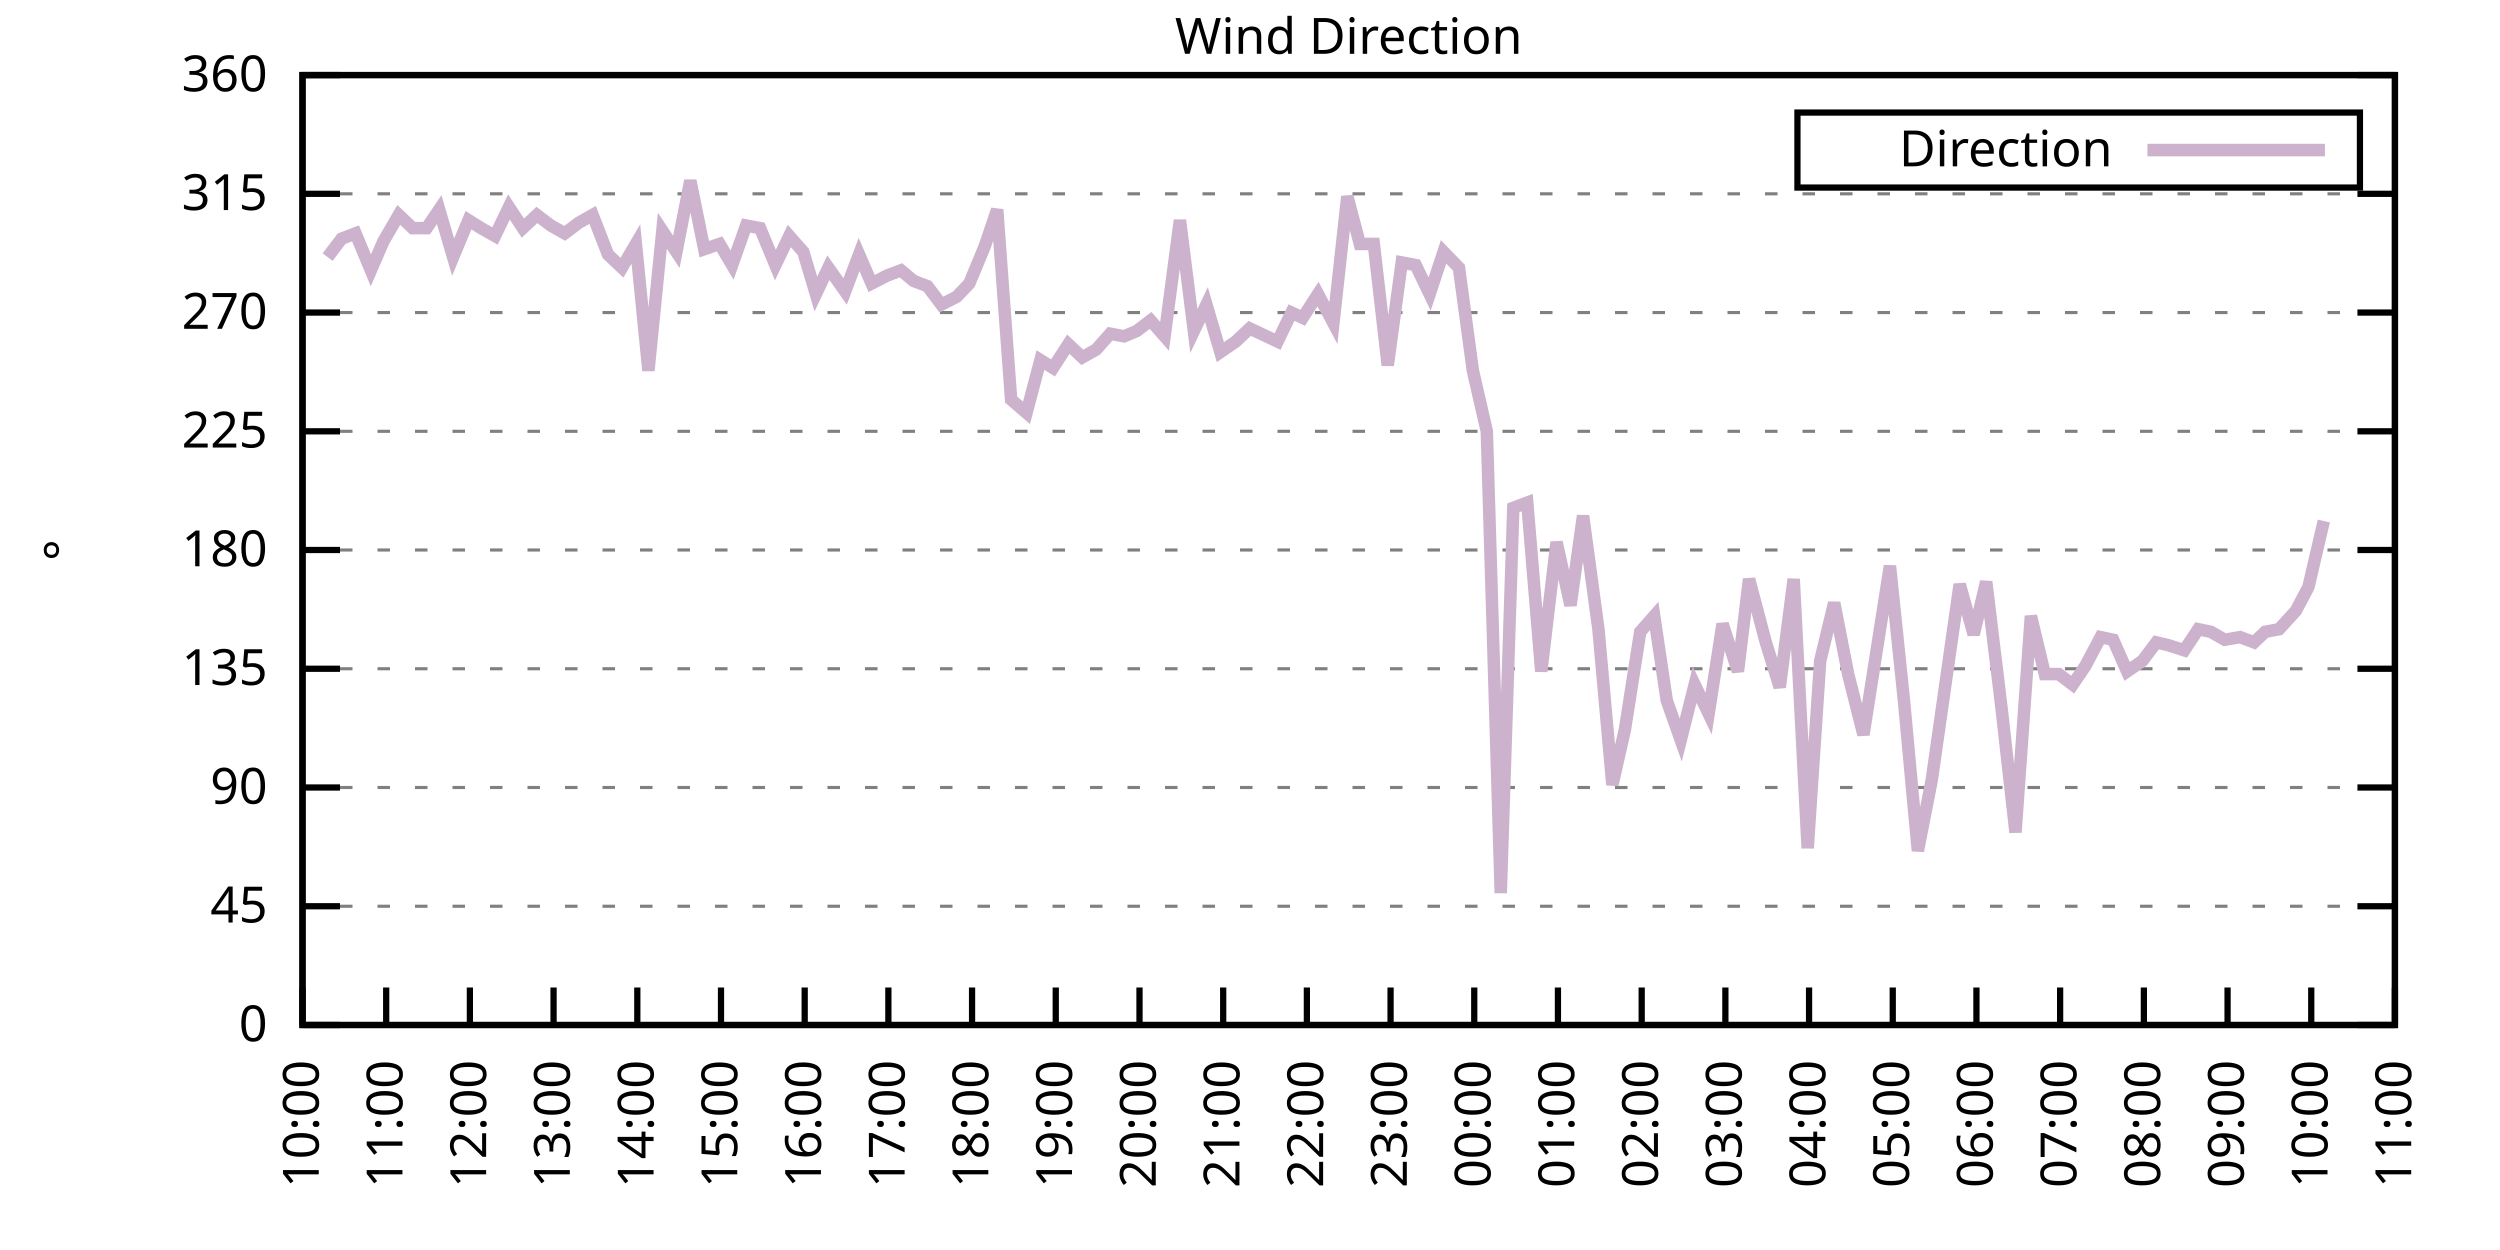
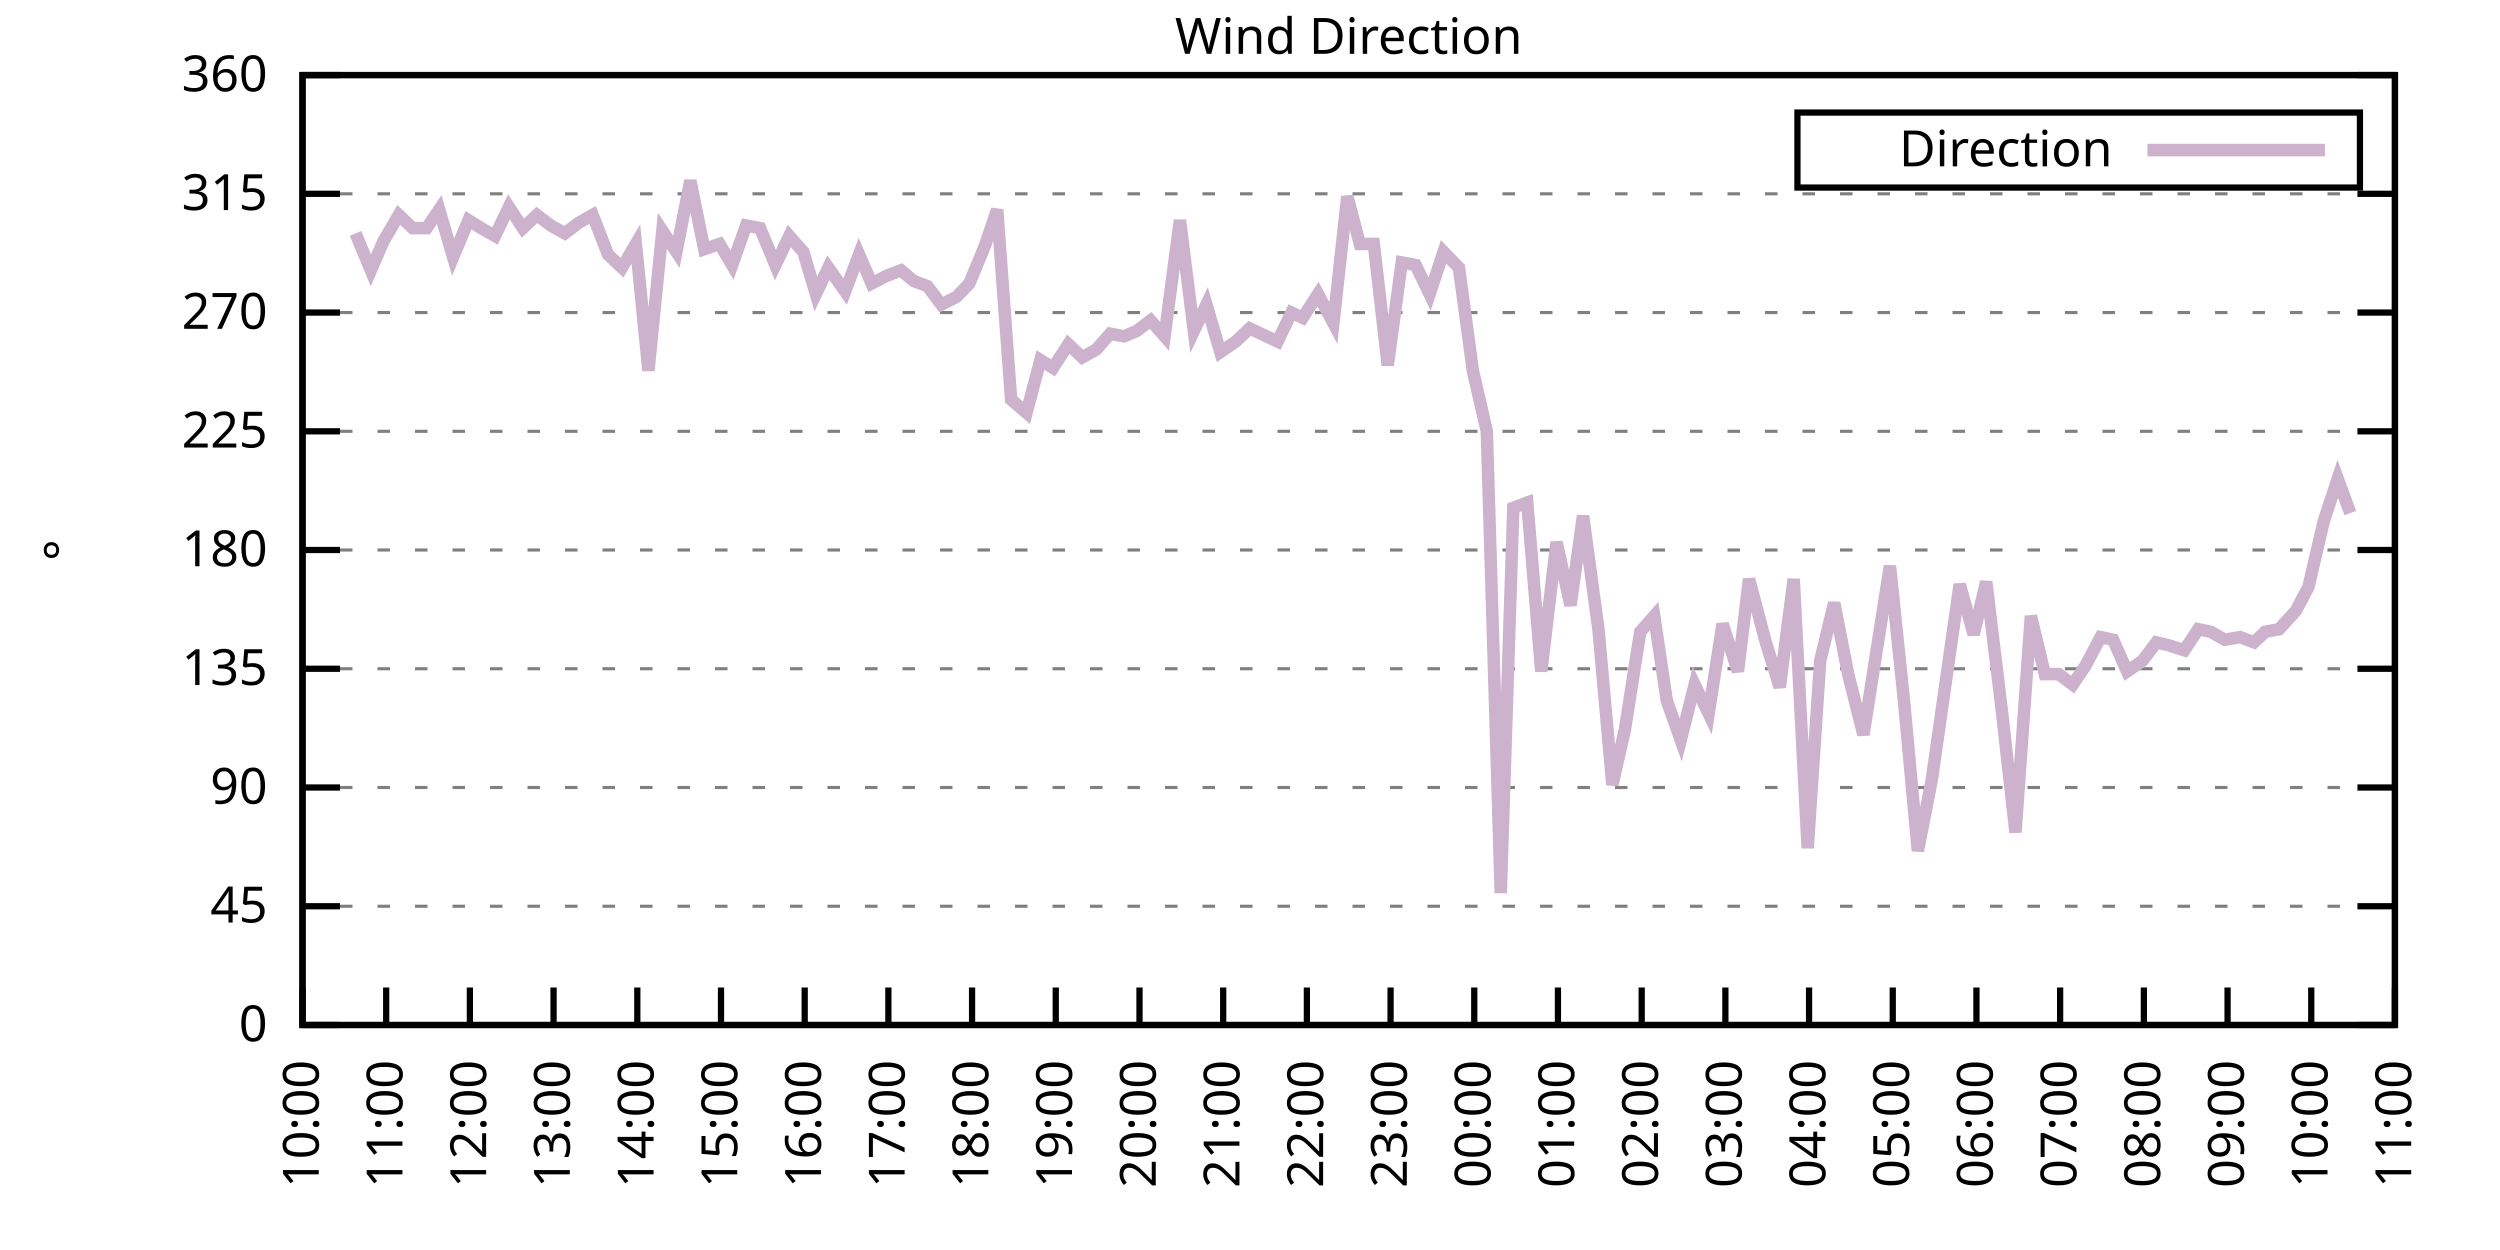
<svg xmlns="http://www.w3.org/2000/svg" xmlns:xlink="http://www.w3.org/1999/xlink" width="400" height="200" viewBox="0 0 400 200">
  <g id="gnuplot_canvas">
    <rect x="0" y="0" width="400" height="200" fill="none" />
    <defs>
      <circle id="gpDot" r="0.5" stroke-width="0.5" stroke="currentColor" />
      <path id="gpPt0" stroke-width="0.333" stroke="currentColor" d="M-1,0 h2 M0,-1 v2" />
      <path id="gpPt1" stroke-width="0.333" stroke="currentColor" d="M-1,-1 L1,1 M1,-1 L-1,1" />
      <path id="gpPt2" stroke-width="0.333" stroke="currentColor" d="M-1,0 L1,0 M0,-1 L0,1 M-1,-1 L1,1 M-1,1 L1,-1" />
      <rect id="gpPt3" stroke-width="0.333" stroke="currentColor" x="-1" y="-1" width="2" height="2" />
      <rect id="gpPt4" stroke-width="0.333" stroke="currentColor" fill="currentColor" x="-1" y="-1" width="2" height="2" />
      <circle id="gpPt5" stroke-width="0.333" stroke="currentColor" cx="0" cy="0" r="1" />
      <use xlink:href="#gpPt5" id="gpPt6" fill="currentColor" stroke="none" />
      <path id="gpPt7" stroke-width="0.333" stroke="currentColor" d="M0,-1.33 L-1.33,0.67 L1.33,0.67 z" />
      <use xlink:href="#gpPt7" id="gpPt8" fill="currentColor" stroke="none" />
      <use xlink:href="#gpPt7" id="gpPt9" stroke="currentColor" transform="rotate(180)" />
      <use xlink:href="#gpPt9" id="gpPt10" fill="currentColor" stroke="none" />
      <use xlink:href="#gpPt3" id="gpPt11" stroke="currentColor" transform="rotate(45)" />
      <use xlink:href="#gpPt11" id="gpPt12" fill="currentColor" stroke="none" />
      <path id="gpPt13" stroke-width="0.333" stroke="currentColor" d="M0,1.330 L1.265,0.411 L0.782,-1.067 L-0.782,-1.076 L-1.265,0.411 z" />
      <use xlink:href="#gpPt13" id="gpPt14" fill="currentColor" stroke="none" />
      <filter id="textbox" filterUnits="objectBoundingBox" x="0" y="0" height="1" width="1">
        <feFlood flood-color="white" flood-opacity="1" result="bgnd" />
        <feComposite in="SourceGraphic" in2="bgnd" operator="atop" />
      </filter>
      <filter id="greybox" filterUnits="objectBoundingBox" x="0" y="0" height="1" width="1">
        <feFlood flood-color="lightgrey" flood-opacity="1" result="grey" />
        <feComposite in="SourceGraphic" in2="grey" operator="atop" />
      </filter>
    </defs>
    <g fill="none" color="white" stroke="currentColor" stroke-width="1.00" stroke-linecap="butt" stroke-linejoin="miter">
</g>
    <g fill="none" color="black" stroke="currentColor" stroke-width="1.00" stroke-linecap="butt" stroke-linejoin="miter">
      <g stroke="none" shape-rendering="crispEdges">
        <polygon fill="rgb(255, 255, 255)" points="48.40,164.00 383.18,164.00 383.18,12.02 48.40,12.02 " />
      </g>
    </g>
    <g fill="none" color="black" stroke="currentColor" stroke-width="1.00" stroke-linecap="butt" stroke-linejoin="miter">
</g>
    <g fill="none" color="black" stroke="black" stroke-width="0.50" stroke-linecap="butt" stroke-linejoin="miter">
</g>
    <g fill="none" color="gray" stroke="currentColor" stroke-width="0.50" stroke-linecap="butt" stroke-linejoin="miter">
      <path stroke="gray" stroke-dasharray="2,4" class="gridline" d="M48.40,164.00 L383.19,164.00  " />
    </g>
    <g fill="none" color="gray" stroke="gray" stroke-width="1.00" stroke-linecap="butt" stroke-linejoin="miter">
</g>
    <g fill="none" color="black" stroke="currentColor" stroke-width="1.00" stroke-linecap="butt" stroke-linejoin="miter">
      <path stroke="black" d="M48.40,164.00 L54.40,164.00 M383.19,164.00 L377.19,164.00  " />
      <g transform="translate(42.80,166.60)" stroke="none" fill="black" font-family="Sans" font-size="8.00" text-anchor="end">
        <text>
          <tspan font-family="Sans"> 0</tspan>
        </text>
      </g>
    </g>
    <g fill="none" color="black" stroke="currentColor" stroke-width="1.00" stroke-linecap="butt" stroke-linejoin="miter">
</g>
    <g fill="none" color="black" stroke="black" stroke-width="0.50" stroke-linecap="butt" stroke-linejoin="miter">
</g>
    <g fill="none" color="gray" stroke="currentColor" stroke-width="0.50" stroke-linecap="butt" stroke-linejoin="miter">
      <path stroke="gray" stroke-dasharray="2,4" class="gridline" d="M48.40,145.00 L383.19,145.00  " />
    </g>
    <g fill="none" color="gray" stroke="gray" stroke-width="1.00" stroke-linecap="butt" stroke-linejoin="miter">
</g>
    <g fill="none" color="black" stroke="currentColor" stroke-width="1.00" stroke-linecap="butt" stroke-linejoin="miter">
      <path stroke="black" d="M48.40,145.00 L54.40,145.00 M383.19,145.00 L377.19,145.00  " />
      <g transform="translate(42.80,147.60)" stroke="none" fill="black" font-family="Sans" font-size="8.00" text-anchor="end">
        <text>
          <tspan font-family="Sans"> 45</tspan>
        </text>
      </g>
    </g>
    <g fill="none" color="black" stroke="currentColor" stroke-width="1.00" stroke-linecap="butt" stroke-linejoin="miter">
</g>
    <g fill="none" color="black" stroke="black" stroke-width="0.50" stroke-linecap="butt" stroke-linejoin="miter">
</g>
    <g fill="none" color="gray" stroke="currentColor" stroke-width="0.50" stroke-linecap="butt" stroke-linejoin="miter">
      <path stroke="gray" stroke-dasharray="2,4" class="gridline" d="M48.40,126.00 L383.19,126.00  " />
    </g>
    <g fill="none" color="gray" stroke="gray" stroke-width="1.00" stroke-linecap="butt" stroke-linejoin="miter">
</g>
    <g fill="none" color="black" stroke="currentColor" stroke-width="1.00" stroke-linecap="butt" stroke-linejoin="miter">
      <path stroke="black" d="M48.40,126.00 L54.40,126.00 M383.19,126.00 L377.19,126.00  " />
      <g transform="translate(42.80,128.60)" stroke="none" fill="black" font-family="Sans" font-size="8.00" text-anchor="end">
        <text>
          <tspan font-family="Sans"> 90</tspan>
        </text>
      </g>
    </g>
    <g fill="none" color="black" stroke="currentColor" stroke-width="1.00" stroke-linecap="butt" stroke-linejoin="miter">
</g>
    <g fill="none" color="black" stroke="black" stroke-width="0.50" stroke-linecap="butt" stroke-linejoin="miter">
</g>
    <g fill="none" color="gray" stroke="currentColor" stroke-width="0.50" stroke-linecap="butt" stroke-linejoin="miter">
      <path stroke="gray" stroke-dasharray="2,4" class="gridline" d="M48.40,107.00 L383.19,107.00  " />
    </g>
    <g fill="none" color="gray" stroke="gray" stroke-width="1.00" stroke-linecap="butt" stroke-linejoin="miter">
</g>
    <g fill="none" color="black" stroke="currentColor" stroke-width="1.00" stroke-linecap="butt" stroke-linejoin="miter">
      <path stroke="black" d="M48.40,107.00 L54.40,107.00 M383.19,107.00 L377.19,107.00  " />
      <g transform="translate(42.80,109.60)" stroke="none" fill="black" font-family="Sans" font-size="8.00" text-anchor="end">
        <text>
          <tspan font-family="Sans"> 135</tspan>
        </text>
      </g>
    </g>
    <g fill="none" color="black" stroke="currentColor" stroke-width="1.00" stroke-linecap="butt" stroke-linejoin="miter">
</g>
    <g fill="none" color="black" stroke="black" stroke-width="0.50" stroke-linecap="butt" stroke-linejoin="miter">
</g>
    <g fill="none" color="gray" stroke="currentColor" stroke-width="0.50" stroke-linecap="butt" stroke-linejoin="miter">
      <path stroke="gray" stroke-dasharray="2,4" class="gridline" d="M48.40,88.00 L383.19,88.00  " />
    </g>
    <g fill="none" color="gray" stroke="gray" stroke-width="1.00" stroke-linecap="butt" stroke-linejoin="miter">
</g>
    <g fill="none" color="black" stroke="currentColor" stroke-width="1.00" stroke-linecap="butt" stroke-linejoin="miter">
      <path stroke="black" d="M48.40,88.00 L54.40,88.00 M383.19,88.00 L377.19,88.00  " />
      <g transform="translate(42.80,90.60)" stroke="none" fill="black" font-family="Sans" font-size="8.00" text-anchor="end">
        <text>
          <tspan font-family="Sans"> 180</tspan>
        </text>
      </g>
    </g>
    <g fill="none" color="black" stroke="currentColor" stroke-width="1.00" stroke-linecap="butt" stroke-linejoin="miter">
</g>
    <g fill="none" color="black" stroke="black" stroke-width="0.50" stroke-linecap="butt" stroke-linejoin="miter">
</g>
    <g fill="none" color="gray" stroke="currentColor" stroke-width="0.50" stroke-linecap="butt" stroke-linejoin="miter">
      <path stroke="gray" stroke-dasharray="2,4" class="gridline" d="M48.40,69.01 L383.19,69.01  " />
    </g>
    <g fill="none" color="gray" stroke="gray" stroke-width="1.00" stroke-linecap="butt" stroke-linejoin="miter">
</g>
    <g fill="none" color="black" stroke="currentColor" stroke-width="1.00" stroke-linecap="butt" stroke-linejoin="miter">
      <path stroke="black" d="M48.40,69.01 L54.40,69.01 M383.19,69.01 L377.19,69.01  " />
      <g transform="translate(42.80,71.61)" stroke="none" fill="black" font-family="Sans" font-size="8.00" text-anchor="end">
        <text>
          <tspan font-family="Sans"> 225</tspan>
        </text>
      </g>
    </g>
    <g fill="none" color="black" stroke="currentColor" stroke-width="1.00" stroke-linecap="butt" stroke-linejoin="miter">
</g>
    <g fill="none" color="black" stroke="black" stroke-width="0.50" stroke-linecap="butt" stroke-linejoin="miter">
</g>
    <g fill="none" color="gray" stroke="currentColor" stroke-width="0.50" stroke-linecap="butt" stroke-linejoin="miter">
      <path stroke="gray" stroke-dasharray="2,4" class="gridline" d="M48.40,50.01 L383.19,50.01  " />
    </g>
    <g fill="none" color="gray" stroke="gray" stroke-width="1.00" stroke-linecap="butt" stroke-linejoin="miter">
</g>
    <g fill="none" color="black" stroke="currentColor" stroke-width="1.00" stroke-linecap="butt" stroke-linejoin="miter">
      <path stroke="black" d="M48.40,50.01 L54.40,50.01 M383.19,50.01 L377.19,50.01  " />
      <g transform="translate(42.80,52.61)" stroke="none" fill="black" font-family="Sans" font-size="8.00" text-anchor="end">
        <text>
          <tspan font-family="Sans"> 270</tspan>
        </text>
      </g>
    </g>
    <g fill="none" color="black" stroke="currentColor" stroke-width="1.00" stroke-linecap="butt" stroke-linejoin="miter">
</g>
    <g fill="none" color="black" stroke="black" stroke-width="0.50" stroke-linecap="butt" stroke-linejoin="miter">
</g>
    <g fill="none" color="gray" stroke="currentColor" stroke-width="0.50" stroke-linecap="butt" stroke-linejoin="miter">
      <path stroke="gray" stroke-dasharray="2,4" class="gridline" d="M48.40,31.01 L383.19,31.01  " />
    </g>
    <g fill="none" color="gray" stroke="gray" stroke-width="1.00" stroke-linecap="butt" stroke-linejoin="miter">
</g>
    <g fill="none" color="black" stroke="currentColor" stroke-width="1.00" stroke-linecap="butt" stroke-linejoin="miter">
      <path stroke="black" d="M48.40,31.01 L54.40,31.01 M383.19,31.01 L377.19,31.01  " />
      <g transform="translate(42.80,33.61)" stroke="none" fill="black" font-family="Sans" font-size="8.00" text-anchor="end">
        <text>
          <tspan font-family="Sans"> 315</tspan>
        </text>
      </g>
    </g>
    <g fill="none" color="black" stroke="currentColor" stroke-width="1.00" stroke-linecap="butt" stroke-linejoin="miter">
</g>
    <g fill="none" color="black" stroke="black" stroke-width="0.50" stroke-linecap="butt" stroke-linejoin="miter">
</g>
    <g fill="none" color="gray" stroke="currentColor" stroke-width="0.50" stroke-linecap="butt" stroke-linejoin="miter">
      <path stroke="gray" stroke-dasharray="2,4" class="gridline" d="M48.40,12.01 L383.19,12.01  " />
    </g>
    <g fill="none" color="gray" stroke="gray" stroke-width="1.00" stroke-linecap="butt" stroke-linejoin="miter">
</g>
    <g fill="none" color="black" stroke="currentColor" stroke-width="1.00" stroke-linecap="butt" stroke-linejoin="miter">
      <path stroke="black" d="M48.40,12.01 L54.40,12.01 M383.19,12.01 L377.19,12.01  " />
      <g transform="translate(42.80,14.61)" stroke="none" fill="black" font-family="Sans" font-size="8.00" text-anchor="end">
        <text>
          <tspan font-family="Sans"> 360</tspan>
        </text>
      </g>
    </g>
    <g fill="none" color="black" stroke="currentColor" stroke-width="1.00" stroke-linecap="butt" stroke-linejoin="miter">
      <path stroke="black" d="M48.40,164.00 L48.40,158.00  " />
      <g transform="translate(51.00,169.60) rotate(270.00)" stroke="none" fill="black" font-family="Sans" font-size="8.00" text-anchor="end">
        <text>
          <tspan font-family="Sans">10:00</tspan>
        </text>
      </g>
    </g>
    <g fill="none" color="black" stroke="currentColor" stroke-width="1.00" stroke-linecap="butt" stroke-linejoin="miter">
      <path stroke="black" d="M61.79,164.00 L61.79,158.00  " />
      <g transform="translate(64.39,169.60) rotate(270.00)" stroke="none" fill="black" font-family="Sans" font-size="8.00" text-anchor="end">
        <text>
          <tspan font-family="Sans">11:00</tspan>
        </text>
      </g>
    </g>
    <g fill="none" color="black" stroke="currentColor" stroke-width="1.00" stroke-linecap="butt" stroke-linejoin="miter">
      <path stroke="black" d="M75.18,164.00 L75.18,158.00  " />
      <g transform="translate(77.78,169.60) rotate(270.00)" stroke="none" fill="black" font-family="Sans" font-size="8.00" text-anchor="end">
        <text>
          <tspan font-family="Sans">12:00</tspan>
        </text>
      </g>
    </g>
    <g fill="none" color="black" stroke="currentColor" stroke-width="1.00" stroke-linecap="butt" stroke-linejoin="miter">
      <path stroke="black" d="M88.57,164.00 L88.57,158.00  " />
      <g transform="translate(91.17,169.60) rotate(270.00)" stroke="none" fill="black" font-family="Sans" font-size="8.00" text-anchor="end">
        <text>
          <tspan font-family="Sans">13:00</tspan>
        </text>
      </g>
    </g>
    <g fill="none" color="black" stroke="currentColor" stroke-width="1.00" stroke-linecap="butt" stroke-linejoin="miter">
      <path stroke="black" d="M101.97,164.00 L101.97,158.00  " />
      <g transform="translate(104.57,169.60) rotate(270.00)" stroke="none" fill="black" font-family="Sans" font-size="8.00" text-anchor="end">
        <text>
          <tspan font-family="Sans">14:00</tspan>
        </text>
      </g>
    </g>
    <g fill="none" color="black" stroke="currentColor" stroke-width="1.00" stroke-linecap="butt" stroke-linejoin="miter">
      <path stroke="black" d="M115.36,164.00 L115.36,158.00  " />
      <g transform="translate(117.96,169.60) rotate(270.00)" stroke="none" fill="black" font-family="Sans" font-size="8.00" text-anchor="end">
        <text>
          <tspan font-family="Sans">15:00</tspan>
        </text>
      </g>
    </g>
    <g fill="none" color="black" stroke="currentColor" stroke-width="1.00" stroke-linecap="butt" stroke-linejoin="miter">
      <path stroke="black" d="M128.75,164.00 L128.75,158.00  " />
      <g transform="translate(131.35,169.60) rotate(270.00)" stroke="none" fill="black" font-family="Sans" font-size="8.00" text-anchor="end">
        <text>
          <tspan font-family="Sans">16:00</tspan>
        </text>
      </g>
    </g>
    <g fill="none" color="black" stroke="currentColor" stroke-width="1.00" stroke-linecap="butt" stroke-linejoin="miter">
      <path stroke="black" d="M142.14,164.00 L142.14,158.00  " />
      <g transform="translate(144.74,169.60) rotate(270.00)" stroke="none" fill="black" font-family="Sans" font-size="8.00" text-anchor="end">
        <text>
          <tspan font-family="Sans">17:00</tspan>
        </text>
      </g>
    </g>
    <g fill="none" color="black" stroke="currentColor" stroke-width="1.00" stroke-linecap="butt" stroke-linejoin="miter">
      <path stroke="black" d="M155.53,164.00 L155.53,158.00  " />
      <g transform="translate(158.13,169.60) rotate(270.00)" stroke="none" fill="black" font-family="Sans" font-size="8.00" text-anchor="end">
        <text>
          <tspan font-family="Sans">18:00</tspan>
        </text>
      </g>
    </g>
    <g fill="none" color="black" stroke="currentColor" stroke-width="1.00" stroke-linecap="butt" stroke-linejoin="miter">
      <path stroke="black" d="M168.92,164.00 L168.92,158.00  " />
      <g transform="translate(171.52,169.60) rotate(270.00)" stroke="none" fill="black" font-family="Sans" font-size="8.00" text-anchor="end">
        <text>
          <tspan font-family="Sans">19:00</tspan>
        </text>
      </g>
    </g>
    <g fill="none" color="black" stroke="currentColor" stroke-width="1.00" stroke-linecap="butt" stroke-linejoin="miter">
      <path stroke="black" d="M182.32,164.00 L182.32,158.00  " />
      <g transform="translate(184.92,169.60) rotate(270.00)" stroke="none" fill="black" font-family="Sans" font-size="8.00" text-anchor="end">
        <text>
          <tspan font-family="Sans">20:00</tspan>
        </text>
      </g>
    </g>
    <g fill="none" color="black" stroke="currentColor" stroke-width="1.00" stroke-linecap="butt" stroke-linejoin="miter">
      <path stroke="black" d="M195.71,164.00 L195.71,158.00  " />
      <g transform="translate(198.31,169.60) rotate(270.00)" stroke="none" fill="black" font-family="Sans" font-size="8.00" text-anchor="end">
        <text>
          <tspan font-family="Sans">21:00</tspan>
        </text>
      </g>
    </g>
    <g fill="none" color="black" stroke="currentColor" stroke-width="1.00" stroke-linecap="butt" stroke-linejoin="miter">
      <path stroke="black" d="M209.10,164.00 L209.10,158.00  " />
      <g transform="translate(211.70,169.60) rotate(270.00)" stroke="none" fill="black" font-family="Sans" font-size="8.00" text-anchor="end">
        <text>
          <tspan font-family="Sans">22:00</tspan>
        </text>
      </g>
    </g>
    <g fill="none" color="black" stroke="currentColor" stroke-width="1.00" stroke-linecap="butt" stroke-linejoin="miter">
      <path stroke="black" d="M222.49,164.00 L222.49,158.00  " />
      <g transform="translate(225.09,169.60) rotate(270.00)" stroke="none" fill="black" font-family="Sans" font-size="8.00" text-anchor="end">
        <text>
          <tspan font-family="Sans">23:00</tspan>
        </text>
      </g>
    </g>
    <g fill="none" color="black" stroke="currentColor" stroke-width="1.00" stroke-linecap="butt" stroke-linejoin="miter">
      <path stroke="black" d="M235.88,164.00 L235.88,158.00  " />
      <g transform="translate(238.48,169.60) rotate(270.00)" stroke="none" fill="black" font-family="Sans" font-size="8.00" text-anchor="end">
        <text>
          <tspan font-family="Sans">00:00</tspan>
        </text>
      </g>
    </g>
    <g fill="none" color="black" stroke="currentColor" stroke-width="1.00" stroke-linecap="butt" stroke-linejoin="miter">
      <path stroke="black" d="M249.27,164.00 L249.27,158.00  " />
      <g transform="translate(251.87,169.60) rotate(270.00)" stroke="none" fill="black" font-family="Sans" font-size="8.00" text-anchor="end">
        <text>
          <tspan font-family="Sans">01:00</tspan>
        </text>
      </g>
    </g>
    <g fill="none" color="black" stroke="currentColor" stroke-width="1.00" stroke-linecap="butt" stroke-linejoin="miter">
      <path stroke="black" d="M262.67,164.00 L262.67,158.00  " />
      <g transform="translate(265.27,169.60) rotate(270.00)" stroke="none" fill="black" font-family="Sans" font-size="8.00" text-anchor="end">
        <text>
          <tspan font-family="Sans">02:00</tspan>
        </text>
      </g>
    </g>
    <g fill="none" color="black" stroke="currentColor" stroke-width="1.00" stroke-linecap="butt" stroke-linejoin="miter">
      <path stroke="black" d="M276.06,164.00 L276.06,158.00  " />
      <g transform="translate(278.66,169.60) rotate(270.00)" stroke="none" fill="black" font-family="Sans" font-size="8.00" text-anchor="end">
        <text>
          <tspan font-family="Sans">03:00</tspan>
        </text>
      </g>
    </g>
    <g fill="none" color="black" stroke="currentColor" stroke-width="1.00" stroke-linecap="butt" stroke-linejoin="miter">
      <path stroke="black" d="M289.45,164.00 L289.45,158.00  " />
      <g transform="translate(292.05,169.60) rotate(270.00)" stroke="none" fill="black" font-family="Sans" font-size="8.00" text-anchor="end">
        <text>
          <tspan font-family="Sans">04:00</tspan>
        </text>
      </g>
    </g>
    <g fill="none" color="black" stroke="currentColor" stroke-width="1.00" stroke-linecap="butt" stroke-linejoin="miter">
      <path stroke="black" d="M302.84,164.00 L302.84,158.00  " />
      <g transform="translate(305.44,169.60) rotate(270.00)" stroke="none" fill="black" font-family="Sans" font-size="8.00" text-anchor="end">
        <text>
          <tspan font-family="Sans">05:00</tspan>
        </text>
      </g>
    </g>
    <g fill="none" color="black" stroke="currentColor" stroke-width="1.00" stroke-linecap="butt" stroke-linejoin="miter">
      <path stroke="black" d="M316.23,164.00 L316.23,158.00  " />
      <g transform="translate(318.83,169.60) rotate(270.00)" stroke="none" fill="black" font-family="Sans" font-size="8.00" text-anchor="end">
        <text>
          <tspan font-family="Sans">06:00</tspan>
        </text>
      </g>
    </g>
    <g fill="none" color="black" stroke="currentColor" stroke-width="1.00" stroke-linecap="butt" stroke-linejoin="miter">
      <path stroke="black" d="M329.62,164.00 L329.62,158.00  " />
      <g transform="translate(332.22,169.60) rotate(270.00)" stroke="none" fill="black" font-family="Sans" font-size="8.00" text-anchor="end">
        <text>
          <tspan font-family="Sans">07:00</tspan>
        </text>
      </g>
    </g>
    <g fill="none" color="black" stroke="currentColor" stroke-width="1.00" stroke-linecap="butt" stroke-linejoin="miter">
      <path stroke="black" d="M343.02,164.00 L343.02,158.00  " />
      <g transform="translate(345.62,169.60) rotate(270.00)" stroke="none" fill="black" font-family="Sans" font-size="8.00" text-anchor="end">
        <text>
          <tspan font-family="Sans">08:00</tspan>
        </text>
      </g>
    </g>
    <g fill="none" color="black" stroke="currentColor" stroke-width="1.00" stroke-linecap="butt" stroke-linejoin="miter">
      <path stroke="black" d="M356.41,164.00 L356.41,158.00  " />
      <g transform="translate(359.01,169.60) rotate(270.00)" stroke="none" fill="black" font-family="Sans" font-size="8.00" text-anchor="end">
        <text>
          <tspan font-family="Sans">09:00</tspan>
        </text>
      </g>
    </g>
    <g fill="none" color="black" stroke="currentColor" stroke-width="1.00" stroke-linecap="butt" stroke-linejoin="miter">
      <path stroke="black" d="M369.80,164.00 L369.80,158.00  " />
      <g transform="translate(372.40,169.60) rotate(270.00)" stroke="none" fill="black" font-family="Sans" font-size="8.00" text-anchor="end">
        <text>
          <tspan font-family="Sans">10:00</tspan>
        </text>
      </g>
    </g>
    <g fill="none" color="black" stroke="currentColor" stroke-width="1.00" stroke-linecap="butt" stroke-linejoin="miter">
      <path stroke="black" d="M383.19,164.00 L383.19,158.00  " />
      <g transform="translate(385.79,169.60) rotate(270.00)" stroke="none" fill="black" font-family="Sans" font-size="8.00" text-anchor="end">
        <text>
          <tspan font-family="Sans">11:00</tspan>
        </text>
      </g>
    </g>
    <g fill="none" color="black" stroke="currentColor" stroke-width="1.00" stroke-linecap="butt" stroke-linejoin="miter">
</g>
    <g fill="none" color="black" stroke="currentColor" stroke-width="1.00" stroke-linecap="butt" stroke-linejoin="miter">
      <path stroke="black" d="M48.40,12.01 L48.40,164.00 L383.19,164.00 L383.19,12.01 L48.40,12.01 Z  " />
    </g>
    <g fill="none" color="black" stroke="currentColor" stroke-width="1.00" stroke-linecap="butt" stroke-linejoin="miter">
</g>
    <g fill="none" color="black" stroke="currentColor" stroke-width="1.00" stroke-linecap="butt" stroke-linejoin="miter">
      <path stroke="black" d="M287.59,30.01 L287.59,18.01 L377.59,18.01 L377.59,30.01 L287.59,30.01 Z  " />
    </g>
    <g id="Wind_direction_plot_1">
      <g fill="none" color="white" stroke="black" stroke-width="2.00" stroke-linecap="butt" stroke-linejoin="miter">
</g>
      <g fill="none" color="black" stroke="currentColor" stroke-width="2.00" stroke-linecap="butt" stroke-linejoin="miter">
        <g transform="translate(337.99,26.61)" stroke="none" fill="black" font-family="Sans" font-size="8.00" text-anchor="end">
          <text>
            <tspan font-family="Sans">Direction</tspan>
          </text>
        </g>
      </g>
      <g fill="none" color="black" stroke="currentColor" stroke-width="2.00" stroke-linecap="butt" stroke-linejoin="miter">
-         <path stroke="rgb(204, 178, 204)" d="M343.59,24.01 L371.99,24.01 M52.42,41.14 L54.65,38.19 L56.88,37.34 L59.34,43.25 L61.35,38.61 L63.80,34.39   L66.03,36.50 L68.26,36.50 L70.27,33.54 L72.50,41.14 L74.96,35.23 L76.97,36.50 L79.20,37.76 L81.43,33.12   L83.66,36.50 L85.90,34.39 L88.13,36.08 L90.36,37.34 L92.59,35.65 L94.82,34.39 L97.28,40.72 L99.51,42.83   L101.74,39.03 L103.75,59.30 L105.98,36.92 L108.22,40.30 L110.45,28.90 L112.68,39.87 L115.13,39.03 L117.14,42.41   L119.38,36.08 L121.61,36.50 L124.06,42.41 L126.29,37.76 L128.53,40.30 L130.54,47.05 L132.54,42.83 L135.22,46.63   L137.45,40.72 L139.46,45.36 L141.92,44.10 L144.15,43.25 L146.16,44.94 L148.39,45.79 L150.62,48.74 L153.08,47.47   L155.09,45.36 L157.54,39.45 L159.55,33.54 L161.78,63.94 L164.24,66.05 L166.47,57.61 L168.48,58.87 L170.93,55.07   L173.17,57.18 L175.40,55.92 L177.63,53.39 L179.86,53.81 L181.87,52.96 L184.10,51.27 L186.33,53.81 L188.79,35.23   L191.02,52.96 L193.03,48.74 L195.26,56.34 L197.72,54.65 L199.95,52.54 L204.41,54.65 L206.64,50.01 L208.43,50.85   L210.88,47.05 L213.34,51.70 L215.57,31.43 L217.58,39.03 L219.81,39.03 L222.04,58.45 L224.28,41.99 L226.51,42.41   L228.74,47.05 L230.97,40.30 L233.43,42.83 L235.66,59.30 L237.89,69.01 L240.12,142.89 L242.13,81.25 L244.36,80.41   L246.60,107.43 L249.05,86.74 L251.28,96.87 L253.29,82.52 L255.75,100.67 L257.98,125.58 L259.99,116.71 L262.44,101.09   L264.67,98.56 L266.68,112.07 L268.92,118.40 L271.15,109.54 L273.38,114.18 L275.61,99.83 L278.07,107.43 L279.85,92.65   L282.53,102.78 L284.76,109.96 L286.99,92.65 L289.23,135.71 L291.23,105.74 L293.47,96.45 L295.70,107.85 L298.15,117.56   L302.39,90.54 L304.63,112.07 L306.86,136.14 L309.09,124.74 L311.32,109.11 L313.55,93.49 L315.79,101.52 L317.79,93.07   L320.25,113.34 L322.48,133.18 L324.94,98.56 L327.17,107.85 L329.40,107.85 L331.63,109.54 L333.64,106.58 L336.10,101.94   L338.10,102.36 L340.34,107.43 L342.79,105.74 L345.02,102.78 L346.81,103.20 L349.49,104.05 L351.72,100.67 L353.73,101.09   L355.96,102.36 L358.42,101.94 L360.65,102.78 L362.43,101.09 L364.66,100.67 L367.34,97.72 L369.35,93.92 L371.81,83.36    " />
+         <path stroke="rgb(204, 178, 204)" d="M343.59,24.01 L371.99,24.01 M56.88,37.34 L59.34,43.25 L61.35,38.61 L63.80,34.39 L66.03,36.50 L68.26,36.50   L70.27,33.54 L72.50,41.14 L74.96,35.23 L76.97,36.50 L79.20,37.76 L81.43,33.12 L83.66,36.50 L85.90,34.39   L88.13,36.08 L90.36,37.34 L92.59,35.65 L94.82,34.39 L97.28,40.72 L99.51,42.83 L101.74,39.03 L103.75,59.30   L105.98,36.92 L108.22,40.30 L110.45,28.90 L112.68,39.87 L115.13,39.03 L117.14,42.41 L119.38,36.08 L121.61,36.50   L124.06,42.41 L126.29,37.76 L128.53,40.30 L130.54,47.05 L132.54,42.83 L135.22,46.63 L137.45,40.72 L139.46,45.36   L141.92,44.10 L144.15,43.25 L146.16,44.94 L148.39,45.79 L150.62,48.74 L153.08,47.47 L155.09,45.36 L157.54,39.45   L159.55,33.54 L161.78,63.94 L164.24,66.05 L166.47,57.61 L168.48,58.87 L170.93,55.07 L173.17,57.18 L175.40,55.92   L177.63,53.39 L179.86,53.81 L181.87,52.96 L184.10,51.27 L186.33,53.81 L188.79,35.23 L191.02,52.96 L193.03,48.74   L195.26,56.34 L197.72,54.65 L199.95,52.54 L204.41,54.65 L206.64,50.01 L208.43,50.85 L210.88,47.05 L213.34,51.70   L215.57,31.43 L217.58,39.03 L219.81,39.03 L222.04,58.45 L224.28,41.99 L226.51,42.41 L228.74,47.05 L230.97,40.30   L233.43,42.83 L235.66,59.30 L237.89,69.01 L240.12,142.89 L242.13,81.25 L244.36,80.41 L246.60,107.43 L249.05,86.74   L251.28,96.87 L253.29,82.52 L255.75,100.67 L257.98,125.58 L259.99,116.71 L262.44,101.09 L264.67,98.56 L266.68,112.07   L268.92,118.40 L271.15,109.54 L273.38,114.18 L275.61,99.83 L278.07,107.43 L279.85,92.65 L282.53,102.78 L284.76,109.96   L286.99,92.65 L289.23,135.71 L291.23,105.74 L293.47,96.45 L295.70,107.85 L298.15,117.56 L302.39,90.54 L304.63,112.07   L306.86,136.14 L309.09,124.74 L311.32,109.11 L313.55,93.49 L315.79,101.52 L317.79,93.07 L320.25,113.34 L322.48,133.18   L324.94,98.56 L327.17,107.85 L329.40,107.85 L331.63,109.54 L333.64,106.58 L336.10,101.94 L338.10,102.36 L340.34,107.43   L342.79,105.74 L345.02,102.78 L346.81,103.20 L349.49,104.05 L351.72,100.67 L353.73,101.09 L355.96,102.36 L358.42,101.94   L360.65,102.78 L362.43,101.09 L364.66,100.67 L367.34,97.72 L369.35,93.92 L371.81,83.36 L374.04,76.61 L376.05,82.09    " />
      </g>
    </g>
    <g fill="none" color="black" stroke="currentColor" stroke-width="2.00" stroke-linecap="butt" stroke-linejoin="miter">
</g>
    <g fill="none" color="black" stroke="black" stroke-width="1.00" stroke-linecap="butt" stroke-linejoin="miter">
</g>
    <g fill="none" color="black" stroke="currentColor" stroke-width="1.00" stroke-linecap="butt" stroke-linejoin="miter">
      <path stroke="black" d="M48.40,12.01 L48.40,164.00 L383.19,164.00 L383.19,12.01 L48.40,12.01 Z  " />
      <g transform="translate(12.80,88.01) rotate(270.00)" stroke="none" fill="black" font-family="Sans" font-size="8.00" text-anchor="middle">
        <text>
          <tspan font-family="Sans">°</tspan>
        </text>
      </g>
    </g>
    <g fill="none" color="black" stroke="currentColor" stroke-width="1.00" stroke-linecap="butt" stroke-linejoin="miter">
</g>
    <g fill="none" color="black" stroke="currentColor" stroke-width="1.00" stroke-linecap="butt" stroke-linejoin="miter">
      <g transform="translate(215.79,8.61)" stroke="none" fill="black" font-family="Sans" font-size="8.00" text-anchor="middle">
        <text>
          <tspan font-family="Sans">Wind Direction</tspan>
        </text>
      </g>
    </g>
    <g fill="none" color="black" stroke="currentColor" stroke-width="1.00" stroke-linecap="butt" stroke-linejoin="miter">
</g>
  </g>
</svg>
